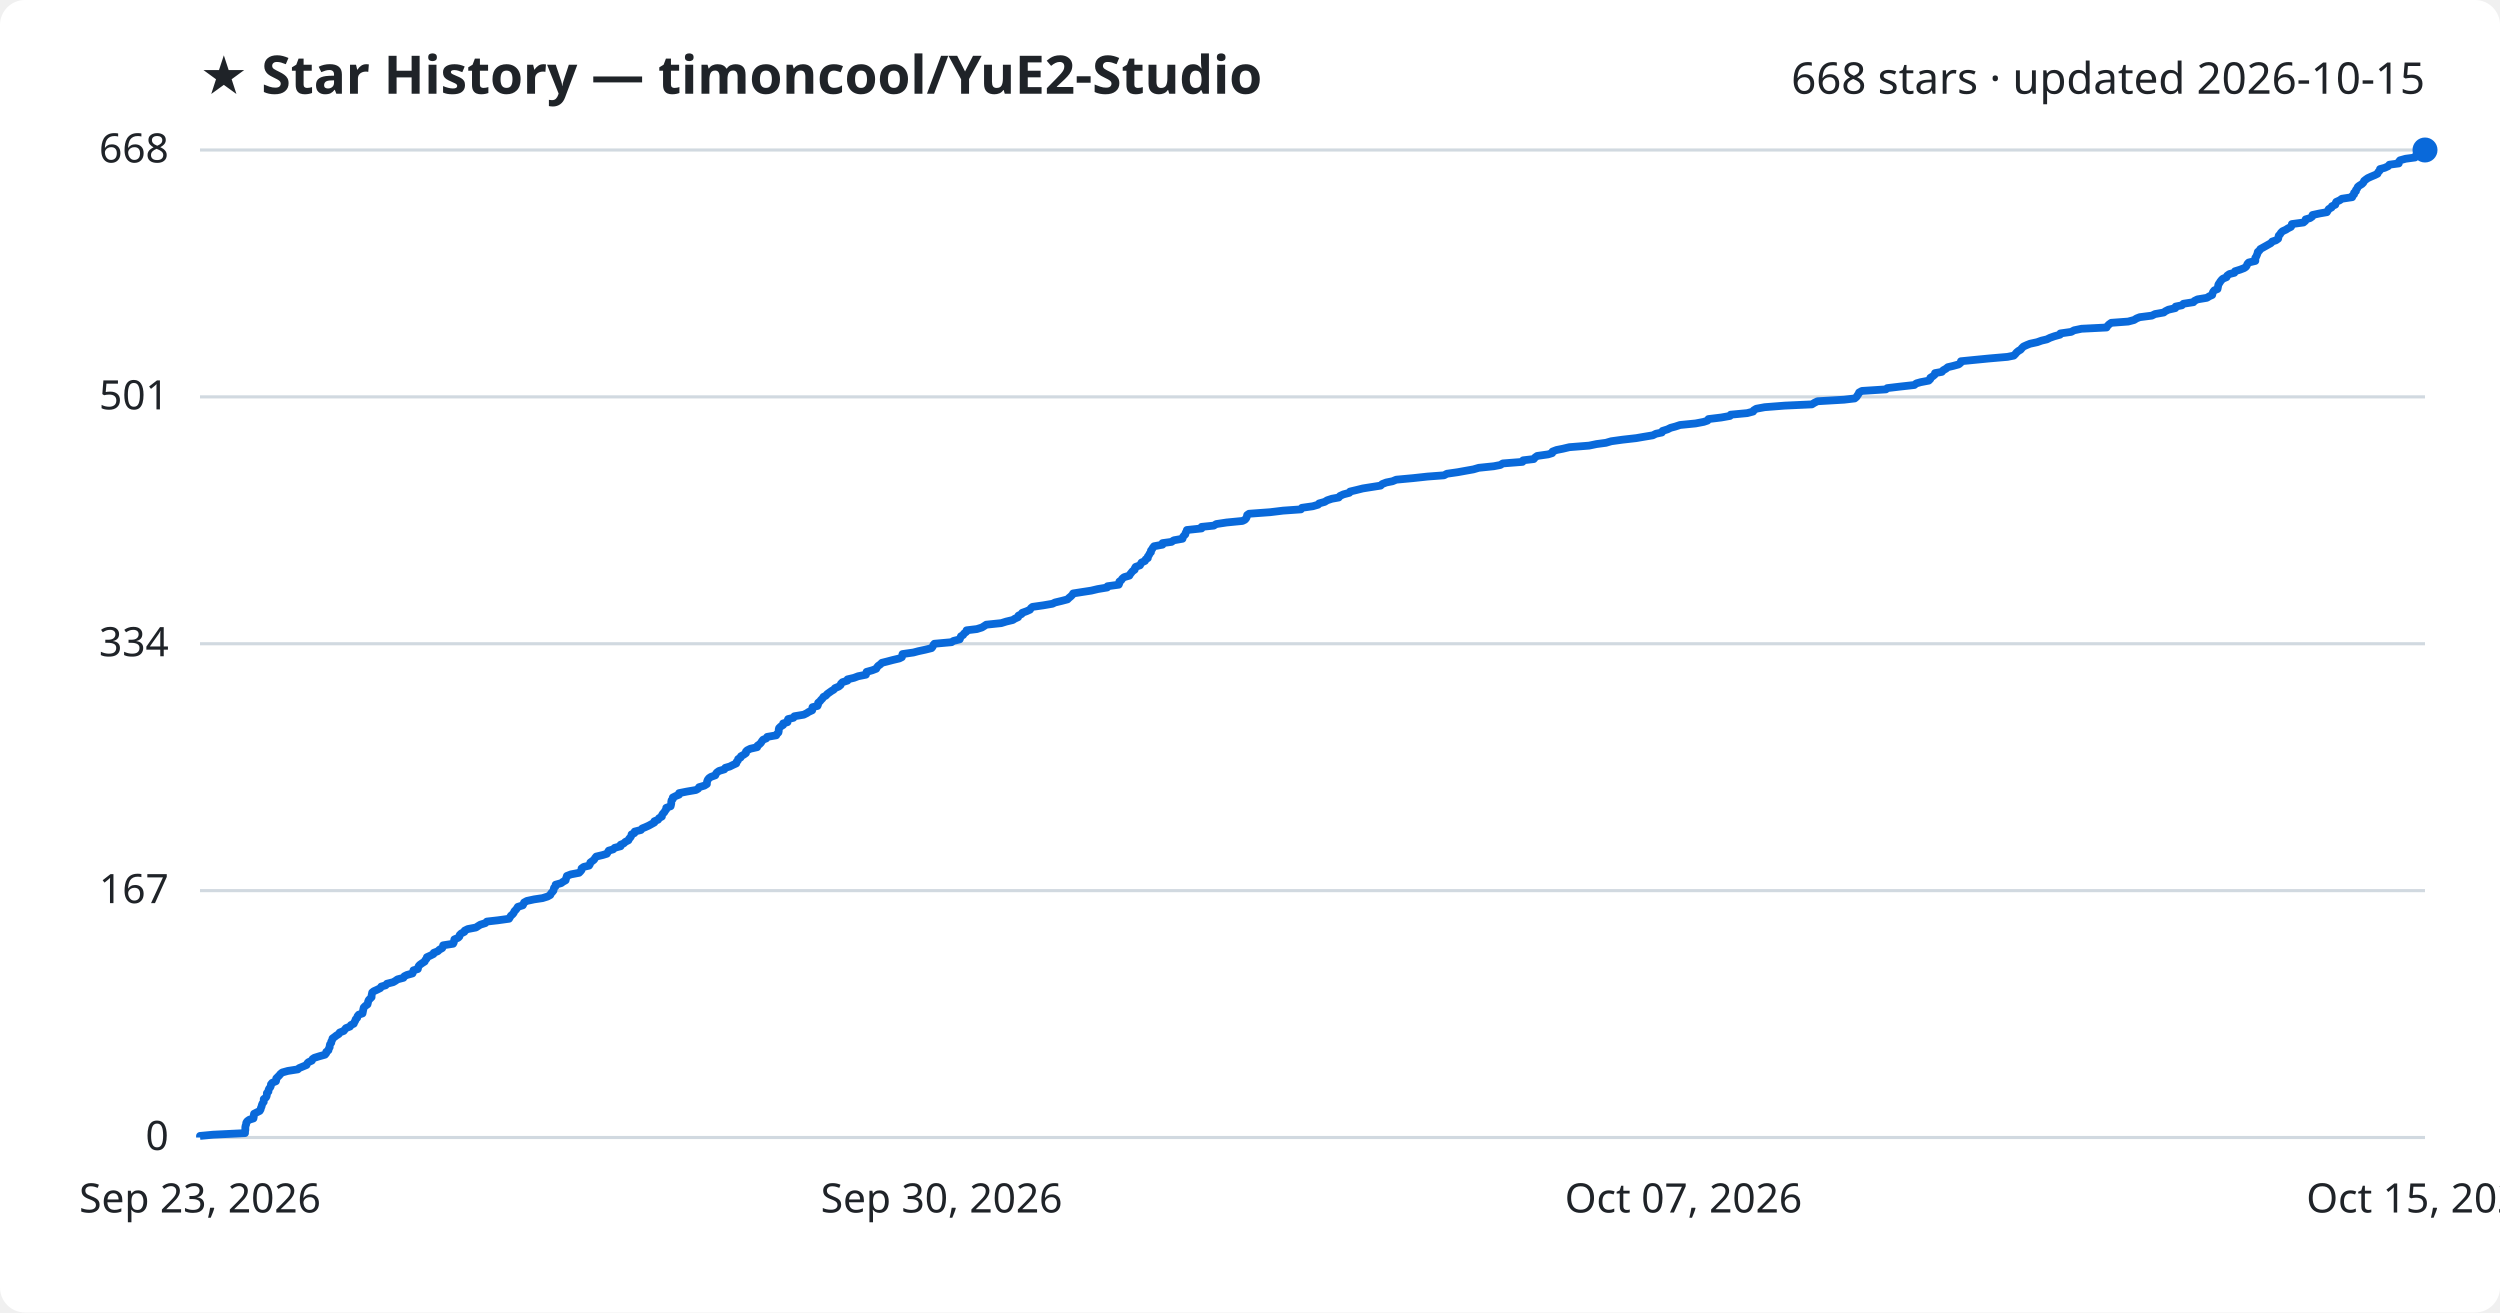
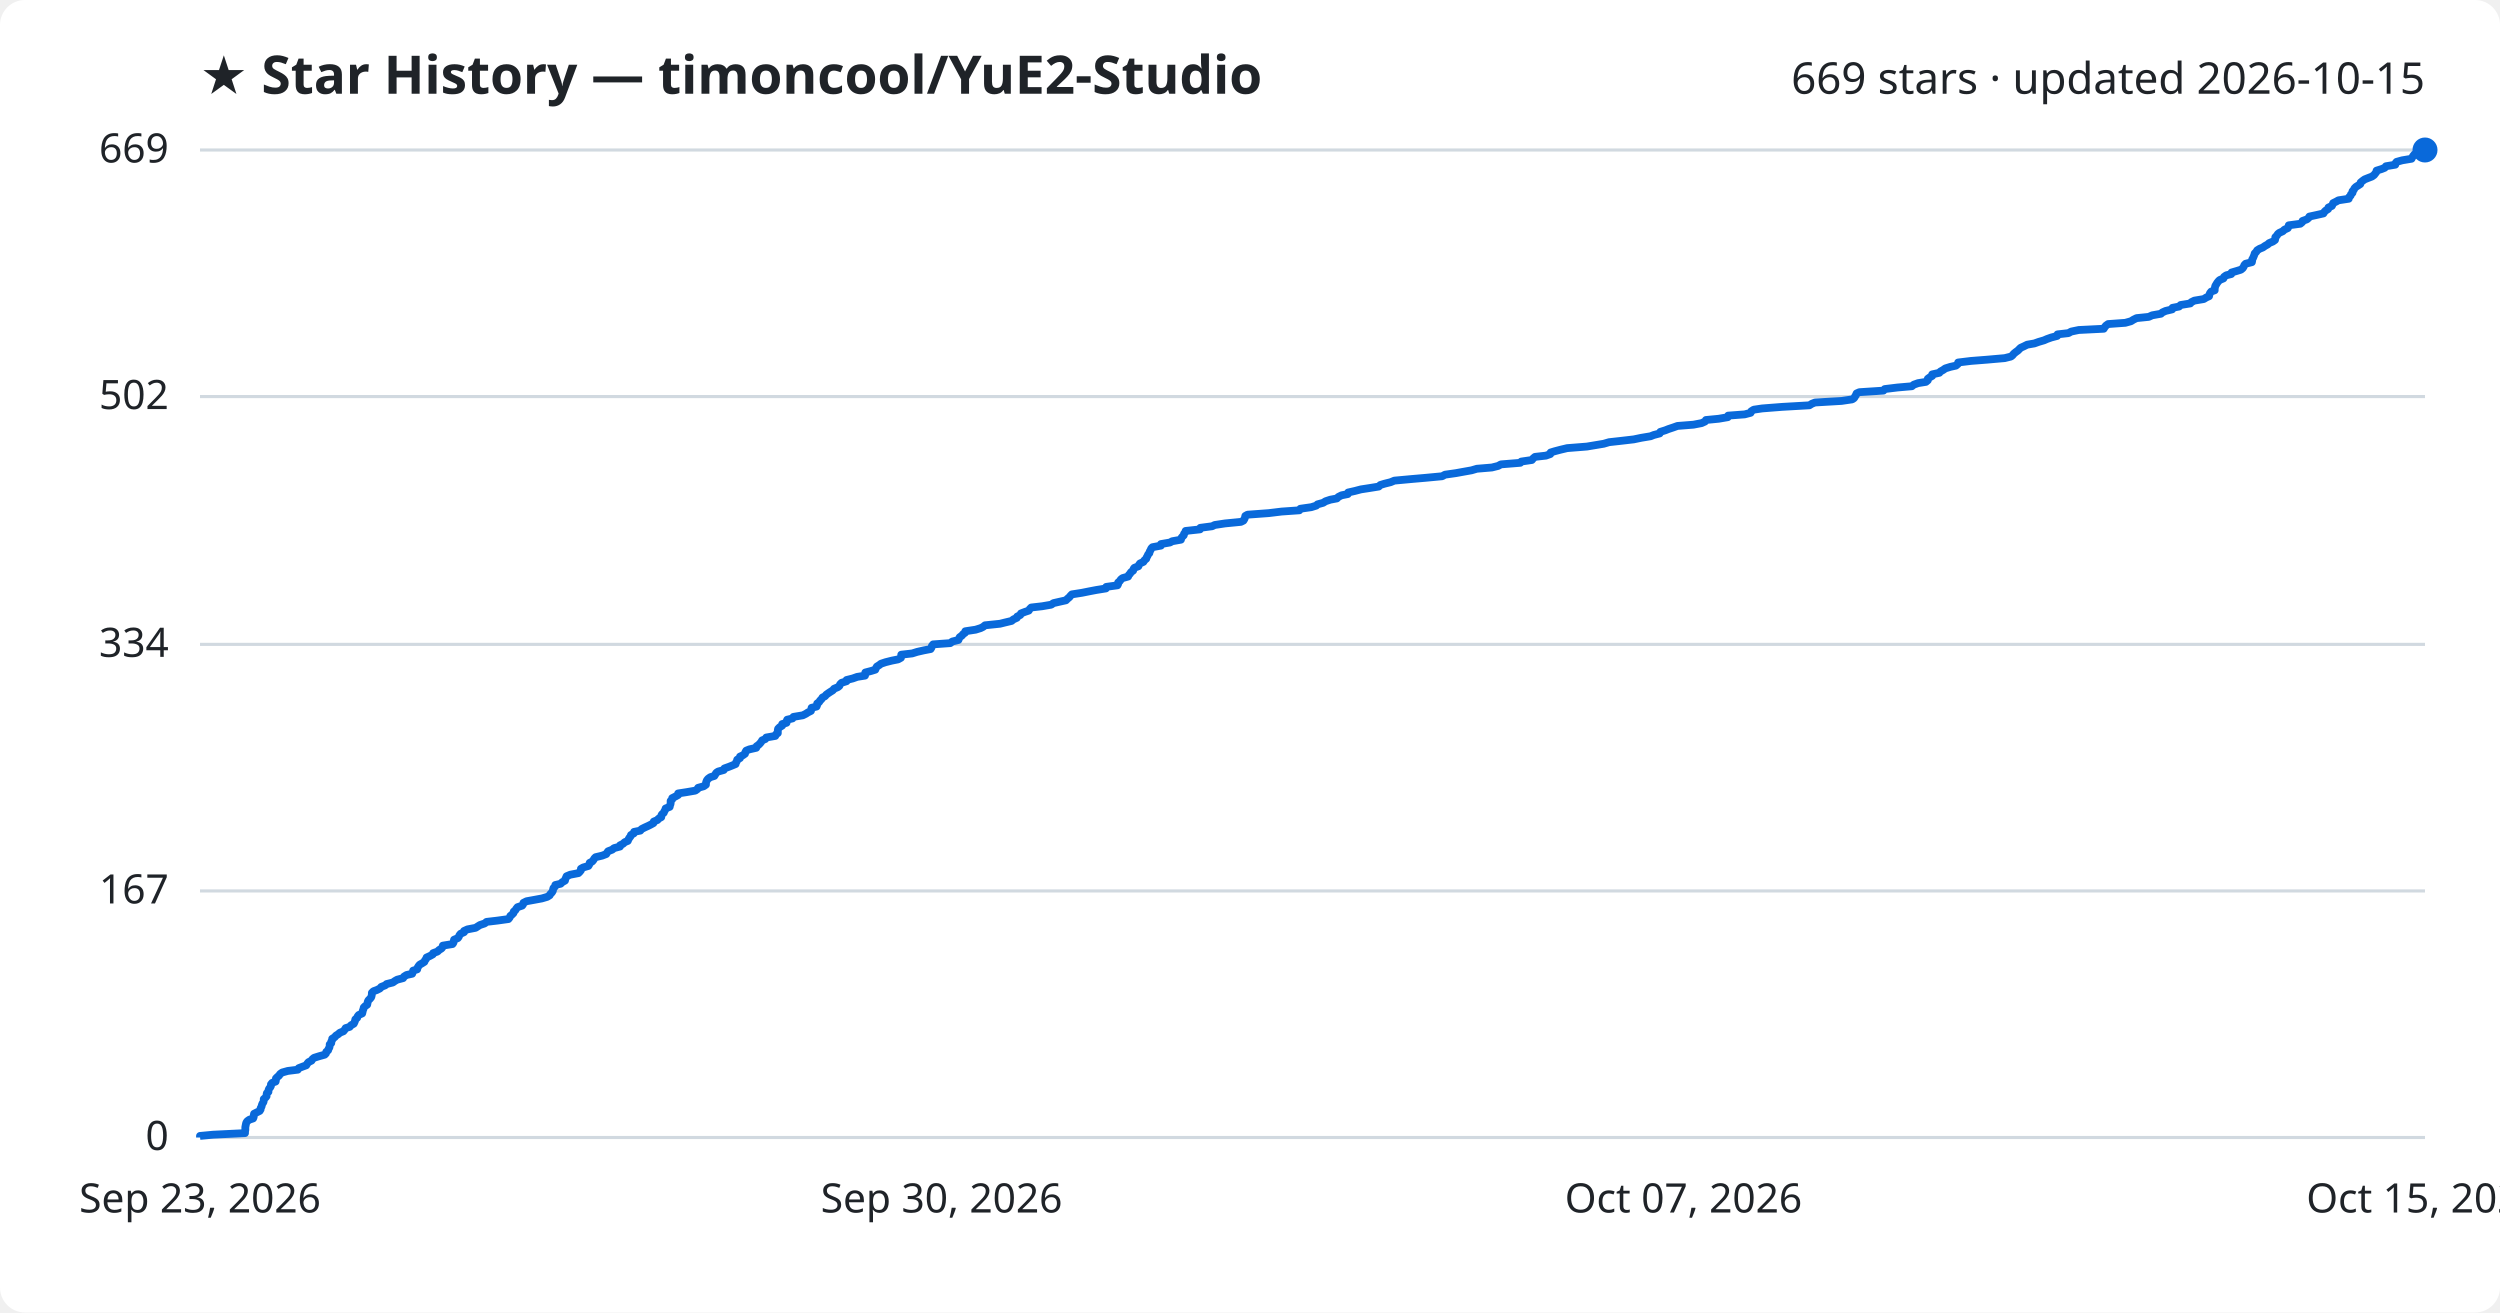
<svg xmlns="http://www.w3.org/2000/svg" viewBox="0 0 800 420" font-family="Segoe UI, sans-serif">
  <rect width="800" height="420" fill="#ffffff" rx="8" />
  <text x="64" y="30" fill="#1f2328" font-size="17" font-weight="700">★ Star History — timoncool/YuE2-Studio</text>
-   <text x="776" y="30" fill="#1f2328" font-size="14" text-anchor="end">668 stars · updated 2026-10-15</text>
+   <text x="776" y="30" fill="#1f2328" font-size="14" text-anchor="end">669 stars · updated 2026-10-15</text>
  <line x1="64" y1="364.0" x2="776" y2="364.0" stroke="#d1d9e0" stroke-width="1" />
  <text x="54" y="368.0" fill="#1f2328" font-size="13" text-anchor="end">0</text>
-   <line x1="64" y1="285.0" x2="776" y2="285.0" stroke="#d1d9e0" stroke-width="1" />
-   <text x="54" y="289.0" fill="#1f2328" font-size="13" text-anchor="end">167</text>
-   <line x1="64" y1="206.0" x2="776" y2="206.0" stroke="#d1d9e0" stroke-width="1" />
-   <text x="54" y="210.0" fill="#1f2328" font-size="13" text-anchor="end">334</text>
-   <line x1="64" y1="127.0" x2="776" y2="127.0" stroke="#d1d9e0" stroke-width="1" />
-   <text x="54" y="131.0" fill="#1f2328" font-size="13" text-anchor="end">501</text>
+   <line x1="64" y1="285.1" x2="776" y2="285.1" stroke="#d1d9e0" stroke-width="1" />
+   <text x="54" y="289.1" fill="#1f2328" font-size="13" text-anchor="end">167</text>
+   <line x1="64" y1="206.2" x2="776" y2="206.2" stroke="#d1d9e0" stroke-width="1" />
+   <text x="54" y="210.2" fill="#1f2328" font-size="13" text-anchor="end">334</text>
+   <line x1="64" y1="126.9" x2="776" y2="126.9" stroke="#d1d9e0" stroke-width="1" />
+   <text x="54" y="130.9" fill="#1f2328" font-size="13" text-anchor="end">502</text>
  <line x1="64" y1="48.0" x2="776" y2="48.0" stroke="#d1d9e0" stroke-width="1" />
-   <text x="54" y="52.0" fill="#1f2328" font-size="13" text-anchor="end">668</text>
-   <path d="M64.0,364.0 L64.0,363.5 L68.2,363.1 L78.4,362.6 L78.4,362.1 L78.5,361.6 L78.5,361.2 L78.5,360.7 L78.6,360.2 L78.8,359.7 L78.8,359.3 L79.1,358.8 L79.8,358.3 L81.1,357.9 L81.2,357.4 L81.2,356.9 L81.3,356.4 L82.1,356.0 L83.1,355.5 L83.4,355.0 L83.5,354.5 L83.7,354.1 L83.8,353.6 L84.0,353.1 L84.4,352.6 L84.4,352.2 L84.4,351.7 L85.1,351.2 L85.3,350.8 L85.4,350.3 L85.4,349.8 L85.9,349.3 L85.9,348.9 L86.1,348.4 L86.5,347.9 L86.7,347.4 L86.7,347.0 L87.1,346.5 L88.3,346.0 L88.4,345.6 L88.4,345.1 L88.9,344.6 L89.4,344.1 L89.7,343.7 L90.3,343.2 L92.1,342.7 L95.3,342.2 L95.7,341.8 L96.9,341.3 L98.1,340.8 L98.3,340.3 L98.7,339.9 L99.8,339.4 L100.0,338.9 L100.6,338.5 L102.2,338.0 L104.0,337.5 L104.4,337.0 L104.4,336.6 L105.1,336.1 L105.2,335.6 L105.5,335.1 L105.5,334.7 L105.6,334.2 L106.0,333.7 L106.0,333.3 L106.3,332.8 L106.4,332.3 L107.1,331.8 L107.6,331.4 L108.4,330.9 L108.7,330.4 L110.0,329.9 L110.3,329.5 L110.7,329.0 L112.0,328.5 L112.3,328.0 L113.2,327.6 L113.4,327.1 L113.7,326.6 L113.8,326.2 L114.3,325.7 L114.4,325.2 L114.8,324.7 L116.0,324.3 L116.1,323.8 L116.2,323.3 L116.3,322.8 L116.4,322.4 L116.9,321.9 L117.6,321.4 L117.7,321.0 L117.8,320.5 L118.0,320.0 L118.5,319.5 L118.9,319.1 L118.9,318.6 L119.0,318.1 L119.1,317.6 L119.6,317.2 L120.7,316.7 L121.7,316.2 L122.0,315.7 L123.4,315.3 L123.8,314.8 L125.8,314.3 L126.5,313.9 L127.2,313.4 L129.1,312.9 L129.4,312.4 L130.2,312.0 L132.0,311.5 L132.2,311.0 L132.3,310.5 L133.7,310.1 L133.8,309.6 L134.0,309.1 L134.4,308.7 L135.1,308.2 L135.9,307.7 L136.1,307.2 L136.5,306.8 L136.6,306.3 L137.7,305.8 L138.7,305.3 L138.8,304.9 L140.1,304.4 L140.6,303.9 L141.5,303.4 L141.7,303.0 L141.8,302.5 L145.0,302.0 L145.2,301.6 L145.3,301.1 L145.4,300.6 L146.6,300.1 L147.0,299.7 L147.1,299.2 L147.6,298.7 L148.6,298.2 L148.7,297.8 L149.7,297.3 L152.3,296.8 L152.9,296.4 L153.7,295.9 L155.3,295.4 L155.8,294.9 L159.3,294.5 L162.9,294.0 L163.2,293.5 L163.5,293.0 L164.0,292.6 L164.4,292.1 L164.6,291.6 L165.1,291.1 L165.4,290.7 L165.7,290.2 L167.3,289.7 L167.5,289.3 L167.7,288.8 L168.6,288.3 L170.9,287.8 L173.6,287.4 L175.2,286.9 L176.1,286.4 L176.3,285.9 L176.7,285.5 L177.1,285.0 L177.2,284.5 L177.3,284.1 L177.8,283.6 L177.8,283.1 L179.6,282.6 L180.1,282.2 L181.0,281.7 L181.1,281.2 L181.3,280.7 L181.4,280.3 L182.7,279.8 L185.3,279.3 L185.7,278.9 L186.1,278.4 L186.1,277.9 L186.8,277.4 L188.5,277.0 L188.8,276.5 L188.9,276.0 L189.6,275.5 L190.1,275.1 L190.4,274.6 L190.8,274.1 L192.9,273.6 L194.2,273.2 L194.5,272.7 L194.8,272.2 L196.2,271.8 L196.7,271.3 L198.6,270.8 L198.6,270.3 L199.6,269.9 L200.1,269.4 L201.1,268.9 L201.3,268.4 L201.7,268.0 L202.0,267.5 L202.1,267.0 L203.0,266.6 L203.1,266.1 L205.1,265.6 L205.5,265.1 L206.5,264.7 L207.6,264.2 L208.5,263.7 L209.4,263.2 L209.4,262.8 L210.6,262.3 L210.9,261.8 L211.8,261.3 L211.8,260.9 L212.1,260.4 L212.6,259.9 L212.8,259.5 L213.2,259.0 L213.2,258.5 L214.6,258.0 L214.7,257.6 L214.8,257.1 L214.8,256.6 L214.9,256.1 L215.3,255.7 L215.3,255.2 L216.3,254.7 L217.3,254.3 L217.3,253.8 L219.8,253.3 L222.7,252.8 L223.4,252.4 L223.7,251.9 L225.4,251.4 L226.2,250.9 L226.2,250.5 L226.3,250.0 L226.5,249.5 L226.9,249.0 L227.5,248.6 L228.9,248.1 L229.1,247.6 L229.4,247.2 L230.1,246.7 L231.8,246.2 L232.1,245.7 L233.5,245.3 L234.5,244.8 L235.6,244.3 L235.7,243.8 L236.1,243.4 L236.2,242.9 L237.0,242.4 L237.1,242.0 L238.0,241.5 L238.7,241.0 L238.7,240.5 L239.1,240.1 L240.1,239.6 L242.3,239.1 L242.4,238.6 L243.0,238.2 L243.5,237.7 L243.8,237.2 L244.2,236.7 L245.2,236.3 L245.5,235.8 L248.4,235.3 L248.6,234.9 L249.1,234.4 L249.2,233.9 L249.2,233.4 L249.3,233.0 L249.8,232.5 L250.6,232.0 L250.6,231.5 L252.0,231.1 L252.0,230.6 L252.2,230.1 L253.9,229.7 L254.2,229.2 L257.2,228.7 L258.2,228.2 L258.8,227.8 L259.9,227.3 L259.9,226.8 L260.0,226.3 L261.6,225.9 L261.8,225.4 L261.8,224.9 L262.4,224.4 L262.7,224.0 L263.2,223.5 L263.5,223.0 L264.3,222.6 L264.7,222.1 L265.4,221.6 L266.1,221.1 L266.8,220.7 L267.2,220.2 L268.4,219.7 L269.0,219.2 L269.1,218.8 L269.6,218.3 L271.2,217.8 L271.2,217.4 L273.3,216.9 L274.6,216.4 L277.1,215.9 L277.2,215.5 L277.3,215.0 L279.1,214.5 L280.4,214.0 L280.6,213.6 L281.0,213.1 L281.7,212.6 L282.2,212.1 L283.8,211.7 L285.7,211.2 L287.8,210.7 L288.6,210.3 L288.7,209.8 L288.8,209.3 L292.3,208.8 L293.8,208.4 L296.1,207.9 L298.1,207.4 L298.5,206.9 L298.6,206.5 L299.0,206.0 L304.5,205.5 L305.1,205.1 L307.1,204.6 L307.3,204.1 L307.5,203.6 L308.2,203.2 L308.5,202.7 L309.2,202.2 L309.3,201.7 L312.6,201.3 L314.2,200.8 L315.0,200.3 L315.6,199.9 L320.4,199.4 L322.0,198.9 L324.1,198.4 L324.7,198.0 L325.8,197.5 L325.9,197.0 L326.9,196.5 L327.1,196.1 L328.5,195.6 L329.6,195.1 L329.9,194.6 L330.4,194.2 L333.9,193.7 L336.8,193.2 L337.6,192.8 L339.7,192.3 L341.6,191.8 L342.1,191.3 L342.6,190.9 L343.1,190.4 L343.4,189.9 L346.6,189.4 L349.2,189.0 L351.3,188.5 L354.3,188.0 L354.4,187.6 L358.0,187.1 L358.2,186.6 L358.2,186.1 L358.8,185.7 L359.1,185.2 L359.7,184.7 L361.4,184.2 L361.6,183.8 L362.0,183.3 L362.4,182.8 L363.1,182.3 L363.1,181.9 L363.4,181.4 L364.8,180.9 L365.0,180.5 L365.3,180.0 L366.4,179.5 L366.6,179.0 L367.3,178.6 L367.3,178.1 L367.7,177.6 L367.9,177.1 L368.3,176.7 L368.3,176.2 L368.7,175.7 L368.9,175.3 L369.3,174.8 L372.0,174.3 L372.0,173.8 L374.9,173.4 L375.6,172.9 L378.4,172.4 L378.5,171.9 L378.8,171.5 L379.3,171.0 L379.4,170.5 L379.7,170.0 L379.8,169.6 L384.5,169.1 L384.5,168.6 L388.4,168.2 L389.2,167.7 L392.5,167.2 L397.6,166.7 L398.4,166.3 L398.8,165.8 L399.0,165.3 L399.1,164.8 L399.7,164.4 L406.5,163.9 L410.6,163.4 L416.3,163.0 L416.6,162.5 L420.1,162.0 L421.8,161.5 L422.1,161.1 L423.9,160.6 L424.7,160.1 L426.2,159.6 L428.4,159.2 L428.8,158.7 L429.9,158.2 L431.8,157.7 L432.0,157.3 L434.1,156.8 L436.1,156.3 L438.6,155.9 L441.8,155.4 L442.3,154.9 L443.6,154.4 L445.6,154.0 L446.8,153.5 L452.2,153.0 L456.8,152.5 L462.1,152.1 L463.0,151.6 L466.5,151.1 L468.7,150.7 L471.5,150.2 L473.2,149.7 L478.0,149.2 L480.1,148.8 L480.9,148.3 L487.2,147.8 L487.4,147.3 L490.8,146.9 L491.2,146.4 L491.9,145.9 L495.4,145.4 L496.7,145.0 L496.8,144.5 L498.1,144.0 L500.1,143.6 L502.2,143.1 L508.5,142.6 L510.9,142.1 L513.9,141.7 L515.6,141.2 L519.2,140.7 L523.6,140.2 L525.9,139.8 L528.9,139.3 L529.9,138.8 L531.8,138.4 L532.0,137.9 L533.6,137.4 L534.6,136.9 L536.1,136.5 L537.6,136.0 L542.6,135.5 L545.2,135.0 L546.4,134.6 L546.7,134.1 L550.8,133.6 L553.6,133.1 L553.8,132.7 L559.1,132.2 L561.0,131.7 L561.2,131.3 L562.0,130.8 L564.7,130.3 L571.1,129.8 L579.8,129.4 L580.6,128.9 L581.6,128.4 L590.1,127.9 L593.5,127.5 L594.1,127.0 L594.4,126.5 L594.7,126.1 L594.9,125.6 L595.8,125.1 L603.5,124.6 L603.9,124.2 L608.1,123.7 L612.6,123.2 L613.2,122.7 L614.6,122.3 L617.2,121.8 L617.7,121.3 L617.7,120.9 L618.5,120.4 L619.1,119.9 L619.2,119.4 L621.4,119.0 L621.8,118.5 L622.7,118.0 L623.3,117.5 L625.0,117.1 L626.8,116.6 L627.4,116.1 L627.5,115.6 L631.5,115.2 L636.6,114.7 L642.4,114.2 L644.4,113.8 L644.9,113.3 L645.3,112.8 L645.9,112.3 L646.6,111.9 L647.0,111.4 L647.5,110.9 L648.6,110.4 L649.6,110.0 L651.9,109.5 L653.3,109.0 L655.0,108.6 L656.0,108.1 L657.4,107.6 L659.2,107.1 L659.3,106.7 L662.8,106.2 L663.7,105.7 L666.1,105.2 L674.1,104.8 L674.4,104.3 L674.9,103.8 L675.6,103.3 L681.0,102.9 L682.9,102.4 L683.7,101.9 L684.7,101.5 L688.6,101.0 L689.6,100.5 L692.4,100.0 L692.9,99.6 L693.9,99.1 L696.1,98.6 L696.2,98.1 L698.2,97.7 L698.7,97.2 L701.9,96.7 L702.2,96.3 L703.2,95.8 L706.2,95.3 L707.0,94.8 L707.9,94.4 L708.0,93.9 L708.2,93.4 L708.6,92.9 L709.6,92.5 L709.7,92.0 L709.8,91.5 L709.9,91.0 L710.2,90.6 L710.5,90.1 L710.9,89.6 L711.3,89.2 L712.5,88.7 L712.7,88.2 L713.4,87.7 L715.0,87.3 L715.2,86.8 L716.8,86.3 L718.1,85.8 L718.7,85.4 L719.0,84.9 L719.2,84.4 L719.6,84.0 L721.7,83.5 L721.7,83.0 L721.7,82.5 L722.0,82.1 L722.2,81.6 L722.4,81.1 L722.5,80.6 L723.0,80.2 L723.3,79.7 L724.2,79.2 L725.1,78.7 L725.8,78.3 L726.7,77.8 L727.1,77.3 L728.3,76.9 L729.0,76.4 L729.1,75.9 L729.2,75.4 L729.6,75.0 L729.9,74.5 L730.4,74.0 L731.5,73.5 L732.1,73.1 L733.1,72.6 L733.4,72.1 L733.4,71.7 L737.1,71.2 L737.7,70.7 L737.8,70.2 L739.2,69.8 L739.9,69.3 L740.0,68.8 L742.3,68.3 L744.6,67.9 L744.9,67.4 L745.2,66.9 L746.1,66.4 L746.2,66.0 L747.3,65.5 L747.4,65.0 L747.6,64.6 L748.7,64.1 L749.4,63.6 L752.7,63.1 L752.7,62.7 L753.3,62.2 L753.3,61.7 L753.9,61.2 L753.9,60.8 L754.3,60.3 L754.5,59.8 L755.0,59.4 L755.8,58.9 L756.3,58.4 L756.5,57.9 L757.0,57.5 L757.7,57.0 L758.8,56.5 L760.0,56.0 L760.8,55.6 L761.0,55.1 L761.5,54.6 L761.6,54.1 L763.1,53.7 L764.2,53.2 L764.6,52.7 L767.6,52.3 L767.6,51.8 L768.0,51.3 L769.8,50.8 L772.8,50.4 L773.0,49.9 L773.3,49.4 L773.7,48.9 L775.0,48.5 L776.0,48.0 L776.0,48.0" fill="none" stroke="#0969da" stroke-width="2.5" stroke-linejoin="round" />
+   <text x="54" y="52.0" fill="#1f2328" font-size="13" text-anchor="end">669</text>
+   <path d="M64.0,364.0 L64.0,363.5 L68.2,363.1 L78.4,362.6 L78.4,362.1 L78.5,361.6 L78.5,361.2 L78.5,360.7 L78.6,360.2 L78.7,359.7 L78.8,359.3 L79.1,358.8 L79.8,358.3 L81.0,357.9 L81.2,357.4 L81.2,356.9 L81.3,356.4 L82.1,356.0 L83.1,355.5 L83.4,355.0 L83.4,354.6 L83.7,354.1 L83.8,353.6 L84.0,353.1 L84.3,352.7 L84.4,352.2 L84.4,351.7 L85.0,351.2 L85.3,350.8 L85.3,350.3 L85.4,349.8 L85.9,349.4 L85.9,348.9 L86.1,348.4 L86.5,347.9 L86.7,347.5 L86.7,347.0 L87.1,346.5 L88.2,346.1 L88.3,345.6 L88.3,345.1 L88.8,344.6 L89.3,344.2 L89.6,343.7 L90.3,343.2 L92.1,342.7 L95.3,342.3 L95.6,341.8 L96.9,341.3 L98.0,340.9 L98.3,340.4 L98.7,339.9 L99.7,339.4 L99.9,339.0 L100.5,338.5 L102.1,338.0 L103.9,337.5 L104.3,337.1 L104.4,336.6 L105.0,336.1 L105.1,335.7 L105.4,335.2 L105.5,334.7 L105.5,334.2 L106.0,333.8 L106.0,333.3 L106.3,332.8 L106.3,332.4 L107.1,331.9 L107.5,331.4 L108.3,330.9 L108.7,330.5 L109.9,330.0 L110.3,329.5 L110.6,329.0 L111.9,328.6 L112.3,328.1 L113.2,327.6 L113.4,327.2 L113.6,326.7 L113.7,326.2 L114.3,325.7 L114.4,325.3 L114.8,324.8 L115.9,324.3 L116.0,323.9 L116.1,323.4 L116.3,322.9 L116.4,322.4 L116.8,322.0 L117.5,321.5 L117.6,321.0 L117.7,320.5 L117.9,320.1 L118.4,319.6 L118.8,319.1 L118.9,318.7 L119.0,318.2 L119.0,317.7 L119.5,317.2 L120.6,316.8 L121.6,316.3 L122.0,315.8 L123.3,315.3 L123.7,314.9 L125.7,314.4 L126.4,313.9 L127.1,313.5 L129.0,313.0 L129.3,312.5 L130.1,312.0 L131.9,311.6 L132.1,311.1 L132.2,310.6 L133.5,310.2 L133.6,309.7 L133.9,309.2 L134.3,308.7 L135.0,308.3 L135.8,307.8 L136.0,307.3 L136.4,306.8 L136.5,306.4 L137.6,305.9 L138.5,305.4 L138.6,305.0 L140.0,304.5 L140.5,304.0 L141.3,303.5 L141.6,303.1 L141.7,302.6 L144.8,302.1 L145.1,301.7 L145.2,301.2 L145.3,300.7 L146.5,300.2 L146.8,299.8 L147.0,299.3 L147.4,298.8 L148.5,298.3 L148.5,297.9 L149.6,297.4 L152.2,296.9 L152.8,296.5 L153.6,296.0 L155.1,295.5 L155.7,295.0 L159.1,294.6 L162.7,294.1 L163.1,293.6 L163.3,293.1 L163.8,292.7 L164.3,292.2 L164.4,291.7 L164.9,291.3 L165.2,290.8 L165.6,290.3 L167.1,289.8 L167.4,289.4 L167.5,288.9 L168.5,288.4 L170.7,288.0 L173.4,287.5 L175.1,287.0 L175.9,286.5 L176.1,286.1 L176.6,285.6 L176.9,285.1 L177.0,284.6 L177.1,284.2 L177.6,283.7 L177.7,283.2 L179.4,282.8 L179.9,282.3 L180.8,281.8 L180.9,281.3 L181.1,280.9 L181.3,280.4 L182.5,279.9 L185.1,279.4 L185.5,279.0 L185.9,278.5 L185.9,278.0 L186.6,277.6 L188.3,277.1 L188.6,276.6 L188.7,276.1 L189.5,275.7 L189.9,275.2 L190.2,274.7 L190.6,274.3 L192.7,273.8 L194.0,273.3 L194.3,272.8 L194.6,272.4 L195.9,271.9 L196.5,271.4 L198.4,270.9 L198.4,270.5 L199.4,270.0 L199.9,269.5 L200.9,269.1 L201.1,268.6 L201.4,268.1 L201.8,267.6 L201.9,267.2 L202.8,266.7 L202.9,266.2 L204.9,265.8 L205.3,265.3 L206.3,264.8 L207.4,264.3 L208.2,263.9 L209.1,263.4 L209.2,262.9 L210.4,262.4 L210.7,262.0 L211.6,261.5 L211.6,261.0 L211.8,260.6 L212.4,260.1 L212.6,259.6 L212.9,259.1 L213.0,258.7 L214.3,258.2 L214.4,257.7 L214.6,257.2 L214.6,256.8 L214.6,256.3 L215.1,255.8 L215.1,255.4 L216.1,254.9 L217.0,254.4 L217.0,253.9 L219.6,253.5 L222.5,253.0 L223.2,252.5 L223.4,252.1 L225.2,251.6 L225.9,251.1 L225.9,250.6 L226.0,250.2 L226.2,249.7 L226.6,249.2 L227.3,248.7 L228.6,248.3 L228.9,247.8 L229.2,247.3 L229.8,246.9 L231.6,246.4 L231.8,245.9 L233.2,245.4 L234.2,245.0 L235.4,244.5 L235.5,244.0 L235.8,243.6 L235.9,243.1 L236.8,242.6 L236.8,242.1 L237.7,241.7 L238.4,241.2 L238.5,240.7 L238.8,240.2 L239.8,239.8 L242.0,239.3 L242.1,238.8 L242.7,238.4 L243.2,237.9 L243.6,237.4 L243.9,236.9 L244.9,236.5 L245.2,236.0 L248.1,235.5 L248.3,235.0 L248.9,234.6 L248.9,234.1 L248.9,233.6 L249.0,233.2 L249.5,232.7 L250.3,232.2 L250.3,231.7 L251.7,231.3 L251.7,230.8 L251.9,230.3 L253.6,229.9 L253.9,229.4 L256.9,228.9 L257.9,228.4 L258.5,228.0 L259.5,227.5 L259.6,227.0 L259.7,226.5 L261.3,226.1 L261.5,225.6 L261.5,225.1 L262.1,224.7 L262.4,224.2 L262.9,223.7 L263.2,223.2 L264.0,222.8 L264.4,222.3 L265.1,221.8 L265.7,221.4 L266.5,220.9 L266.9,220.4 L268.1,219.9 L268.6,219.5 L268.8,219.0 L269.3,218.5 L270.9,218.0 L270.9,217.6 L272.9,217.1 L274.3,216.6 L276.8,216.2 L276.9,215.7 L276.9,215.2 L278.8,214.7 L280.1,214.3 L280.3,213.8 L280.6,213.3 L281.4,212.8 L281.9,212.4 L283.4,211.9 L285.4,211.4 L287.4,211.0 L288.3,210.5 L288.4,210.0 L288.4,209.5 L291.9,209.1 L293.5,208.6 L295.7,208.1 L297.8,207.7 L298.1,207.2 L298.2,206.7 L298.6,206.2 L304.1,205.8 L304.7,205.3 L306.7,204.8 L306.9,204.3 L307.1,203.9 L307.8,203.4 L308.2,202.9 L308.8,202.5 L308.9,202.0 L312.2,201.5 L313.8,201.0 L314.6,200.6 L315.2,200.1 L320.0,199.6 L321.6,199.2 L323.7,198.7 L324.3,198.2 L325.4,197.7 L325.5,197.3 L326.5,196.8 L326.7,196.3 L328.0,195.8 L329.2,195.4 L329.5,194.9 L330.0,194.4 L333.5,194.0 L336.4,193.5 L337.1,193.0 L339.3,192.5 L341.1,192.1 L341.6,191.6 L342.2,191.1 L342.6,190.6 L343.0,190.2 L346.2,189.7 L348.7,189.2 L350.8,188.8 L353.9,188.3 L354.0,187.8 L357.6,187.3 L357.8,186.9 L357.8,186.4 L358.4,185.9 L358.6,185.5 L359.2,185.0 L361.0,184.5 L361.2,184.0 L361.6,183.6 L361.9,183.1 L362.6,182.6 L362.7,182.1 L363.0,181.7 L364.3,181.2 L364.5,180.7 L364.8,180.3 L365.9,179.8 L366.2,179.3 L366.8,178.8 L366.9,178.4 L367.2,177.9 L367.4,177.4 L367.8,177.0 L367.9,176.5 L368.2,176.0 L368.4,175.5 L368.8,175.1 L371.5,174.6 L371.5,174.1 L374.4,173.6 L375.1,173.2 L377.9,172.7 L378.0,172.2 L378.3,171.8 L378.8,171.3 L378.9,170.8 L379.3,170.3 L379.4,169.9 L384.0,169.4 L384.1,168.9 L387.9,168.4 L388.7,168.0 L392.0,167.5 L397.1,167.0 L397.9,166.6 L398.2,166.1 L398.4,165.6 L398.5,165.1 L399.2,164.7 L406.0,164.2 L410.1,163.7 L415.8,163.3 L416.1,162.8 L419.6,162.3 L421.2,161.8 L421.6,161.4 L423.4,160.9 L424.2,160.4 L425.7,159.9 L427.8,159.5 L428.3,159.0 L429.3,158.5 L431.3,158.1 L431.4,157.6 L433.6,157.1 L435.5,156.6 L438.1,156.2 L441.2,155.7 L441.7,155.2 L443.0,154.8 L445.0,154.3 L446.2,153.8 L451.6,153.3 L456.2,152.9 L461.5,152.4 L462.4,151.9 L465.9,151.4 L468.1,151.0 L470.9,150.5 L472.6,150.0 L477.4,149.6 L479.4,149.1 L480.3,148.6 L486.5,148.1 L486.8,147.7 L490.2,147.2 L490.6,146.7 L491.2,146.2 L494.7,145.8 L496.1,145.3 L496.2,144.8 L497.5,144.4 L499.4,143.9 L501.5,143.4 L507.8,142.9 L510.2,142.5 L513.2,142.0 L514.9,141.5 L518.5,141.1 L522.8,140.6 L525.2,140.1 L528.2,139.6 L529.2,139.2 L531.1,138.7 L531.3,138.2 L532.9,137.7 L533.9,137.3 L535.4,136.8 L536.8,136.3 L541.9,135.9 L544.5,135.4 L545.6,134.9 L545.9,134.4 L550.0,134.0 L552.9,133.5 L553.0,133.0 L558.3,132.6 L560.2,132.1 L560.4,131.6 L561.2,131.1 L563.9,130.7 L570.3,130.2 L579.0,129.7 L579.8,129.2 L580.8,128.8 L589.3,128.3 L592.7,127.8 L593.3,127.4 L593.6,126.9 L593.9,126.4 L594.1,125.9 L595.0,125.5 L602.7,125.0 L603.1,124.5 L607.2,124.0 L611.8,123.6 L612.4,123.1 L613.8,122.6 L616.3,122.2 L616.9,121.7 L616.9,121.2 L617.6,120.7 L618.3,120.3 L618.3,119.8 L620.6,119.3 L620.9,118.9 L621.8,118.4 L622.5,117.9 L624.1,117.4 L625.9,117.0 L626.5,116.5 L626.6,116.0 L630.7,115.5 L635.8,115.1 L641.5,114.6 L643.5,114.1 L644.0,113.7 L644.4,113.2 L645.0,112.7 L645.7,112.2 L646.1,111.8 L646.6,111.3 L647.7,110.8 L648.7,110.3 L651.0,109.9 L652.4,109.4 L654.1,108.9 L655.0,108.5 L656.4,108.0 L658.3,107.5 L658.4,107.0 L661.9,106.6 L662.8,106.1 L665.2,105.6 L673.2,105.2 L673.5,104.7 L673.9,104.2 L674.6,103.7 L680.1,103.3 L681.9,102.8 L682.7,102.3 L683.7,101.8 L687.6,101.4 L688.7,100.9 L691.5,100.4 L691.9,100.0 L693.0,99.5 L695.1,99.0 L695.2,98.5 L697.3,98.1 L697.8,97.6 L700.9,97.1 L701.2,96.7 L702.2,96.2 L705.2,95.7 L706.0,95.2 L706.9,94.8 L707.0,94.3 L707.2,93.8 L707.6,93.3 L708.7,92.9 L708.7,92.4 L708.8,91.9 L708.9,91.5 L709.2,91.0 L709.5,90.5 L709.9,90.0 L710.3,89.6 L711.5,89.1 L711.7,88.6 L712.4,88.1 L714.0,87.7 L714.1,87.2 L715.8,86.7 L717.1,86.3 L717.7,85.8 L718.0,85.3 L718.2,84.8 L718.6,84.4 L720.6,83.9 L720.7,83.4 L720.7,83.0 L721.0,82.5 L721.2,82.0 L721.4,81.5 L721.5,81.1 L722.0,80.6 L722.3,80.1 L723.1,79.6 L724.1,79.2 L724.8,78.7 L725.7,78.2 L726.1,77.8 L727.3,77.3 L728.0,76.8 L728.1,76.3 L728.1,75.9 L728.6,75.4 L728.9,74.9 L729.4,74.5 L730.5,74.0 L731.0,73.5 L732.1,73.0 L732.3,72.6 L732.4,72.1 L736.1,71.6 L736.7,71.1 L736.8,70.7 L738.2,70.2 L738.8,69.7 L739.0,69.3 L741.3,68.8 L743.5,68.3 L743.8,67.8 L744.2,67.4 L745.0,66.9 L745.1,66.4 L746.2,65.9 L746.4,65.5 L746.6,65.0 L747.6,64.5 L748.3,64.1 L751.6,63.6 L751.7,63.1 L752.2,62.6 L752.3,62.2 L752.8,61.7 L752.8,61.2 L753.2,60.8 L753.4,60.3 L753.9,59.8 L754.7,59.3 L755.3,58.9 L755.4,58.4 L756.0,57.9 L756.7,57.4 L757.7,57.0 L759.0,56.5 L759.7,56.0 L760.0,55.6 L760.4,55.1 L760.5,54.6 L762.1,54.1 L763.1,53.7 L763.5,53.2 L766.5,52.7 L766.5,52.3 L766.9,51.8 L768.7,51.3 L771.7,50.8 L771.9,50.4 L772.2,49.9 L772.6,49.4 L773.9,48.9 L774.9,48.5 L776.0,48.0 L776.0,48.0" fill="none" stroke="#0969da" stroke-width="2.5" stroke-linejoin="round" />
  <circle cx="776.0" cy="48.0" r="4" fill="#0969da" />
  <text x="64.0" y="388" fill="#1f2328" font-size="13" text-anchor="middle">Sep 23, 2026</text>
  <text x="301.3" y="388" fill="#1f2328" font-size="13" text-anchor="middle">Sep 30, 2026</text>
  <text x="538.7" y="388" fill="#1f2328" font-size="13" text-anchor="middle">Oct 07, 2026</text>
  <text x="776.0" y="388" fill="#1f2328" font-size="13" text-anchor="middle">Oct 15, 2026</text>
</svg>
